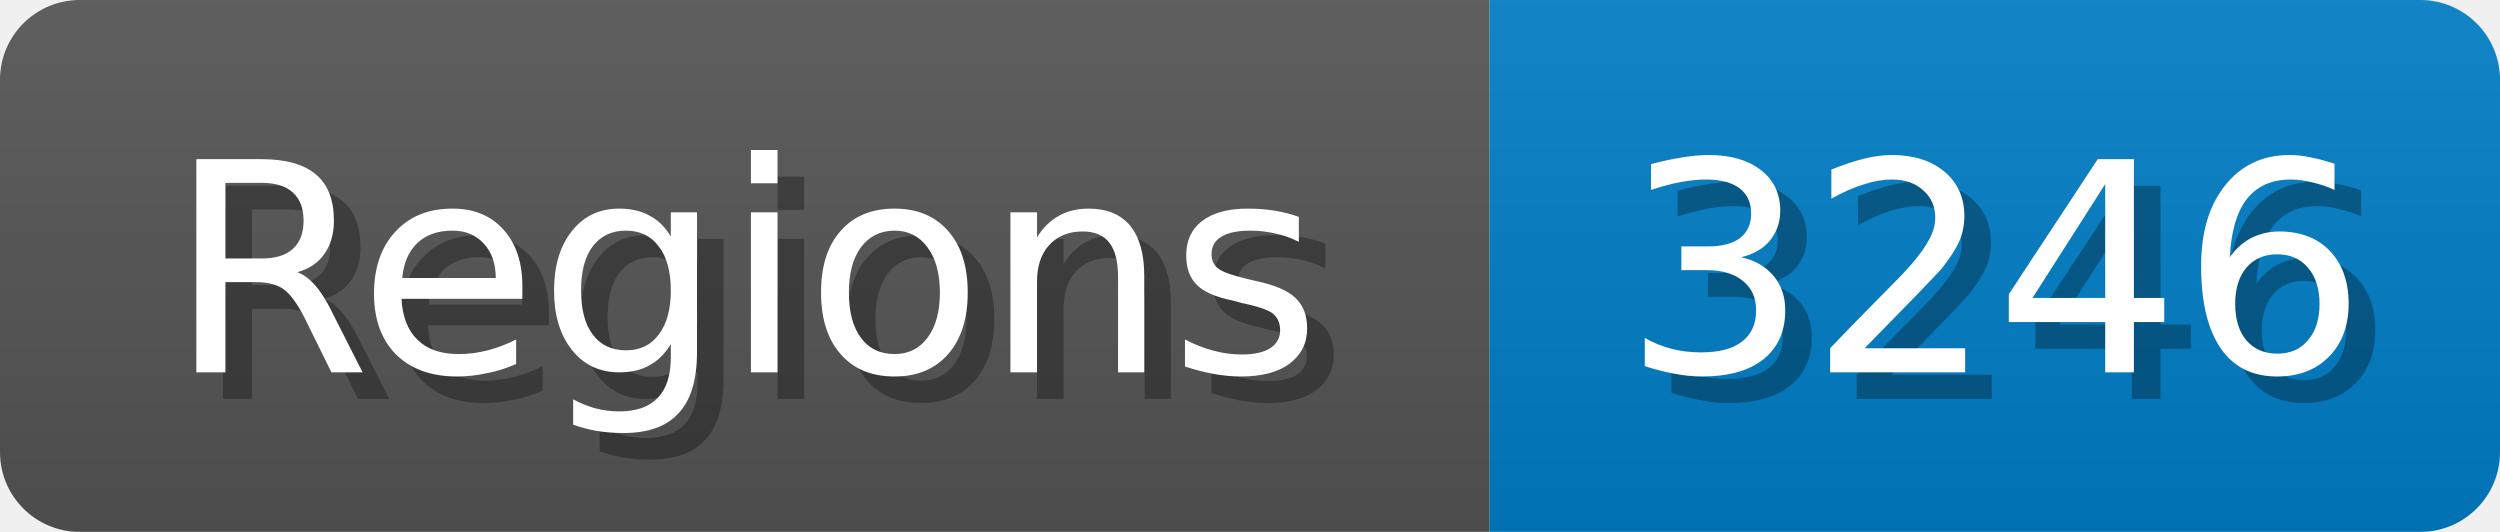
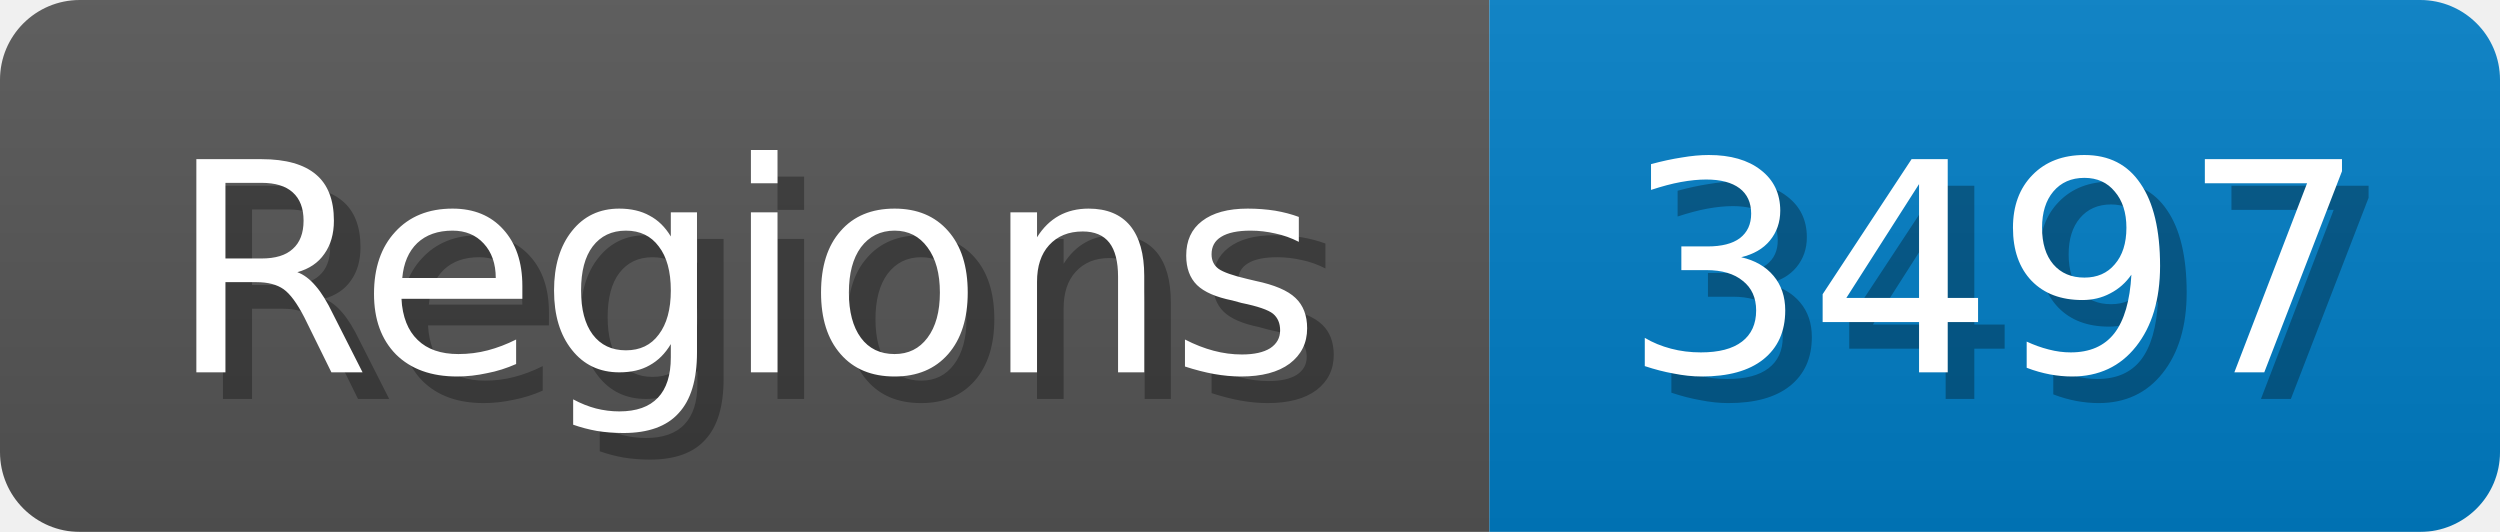
<svg xmlns="http://www.w3.org/2000/svg" width="94" height="20">
  <linearGradient id="b" x2="0" y2="100%">
    <stop offset="0" stop-color="#bbb" stop-opacity=".1" />
    <stop offset="1" stop-opacity=".1" />
  </linearGradient>
  <mask id="anybadge_1">
    <rect width="94" height="20" rx="3" fill="#fff" />
  </mask>
  <g mask="url(#anybadge_1)">
    <path fill="#555" d="M0 0h56v20H0z" />
    <path fill="#007ec6" d="M56 0h38v20H56z" />
    <path fill="url(#b)" d="M0 0h94v20H0z" />
  </g>
  <g fill="#fff" text-anchor="middle" font-family="DejaVu Sans,Verdana,Geneva,sans-serif" font-size="11">
    <text x="29.0" y="15" fill="#010101" fill-opacity=".3">Regions</text>
    <text x="28.0" y="14">Regions</text>
  </g>
  <g fill="#fff" text-anchor="middle" font-family="DejaVu Sans,Verdana,Geneva,sans-serif" font-size="11">
-     <text x="76.0" y="15" fill="#010101" fill-opacity=".3">3246</text>
-     <text x="75.0" y="14">3246</text>
+     <text x="76.0" y="15" fill="#010101" fill-opacity=".3">3497</text>
+     <text x="75.0" y="14">3497</text>
  </g>
</svg>
